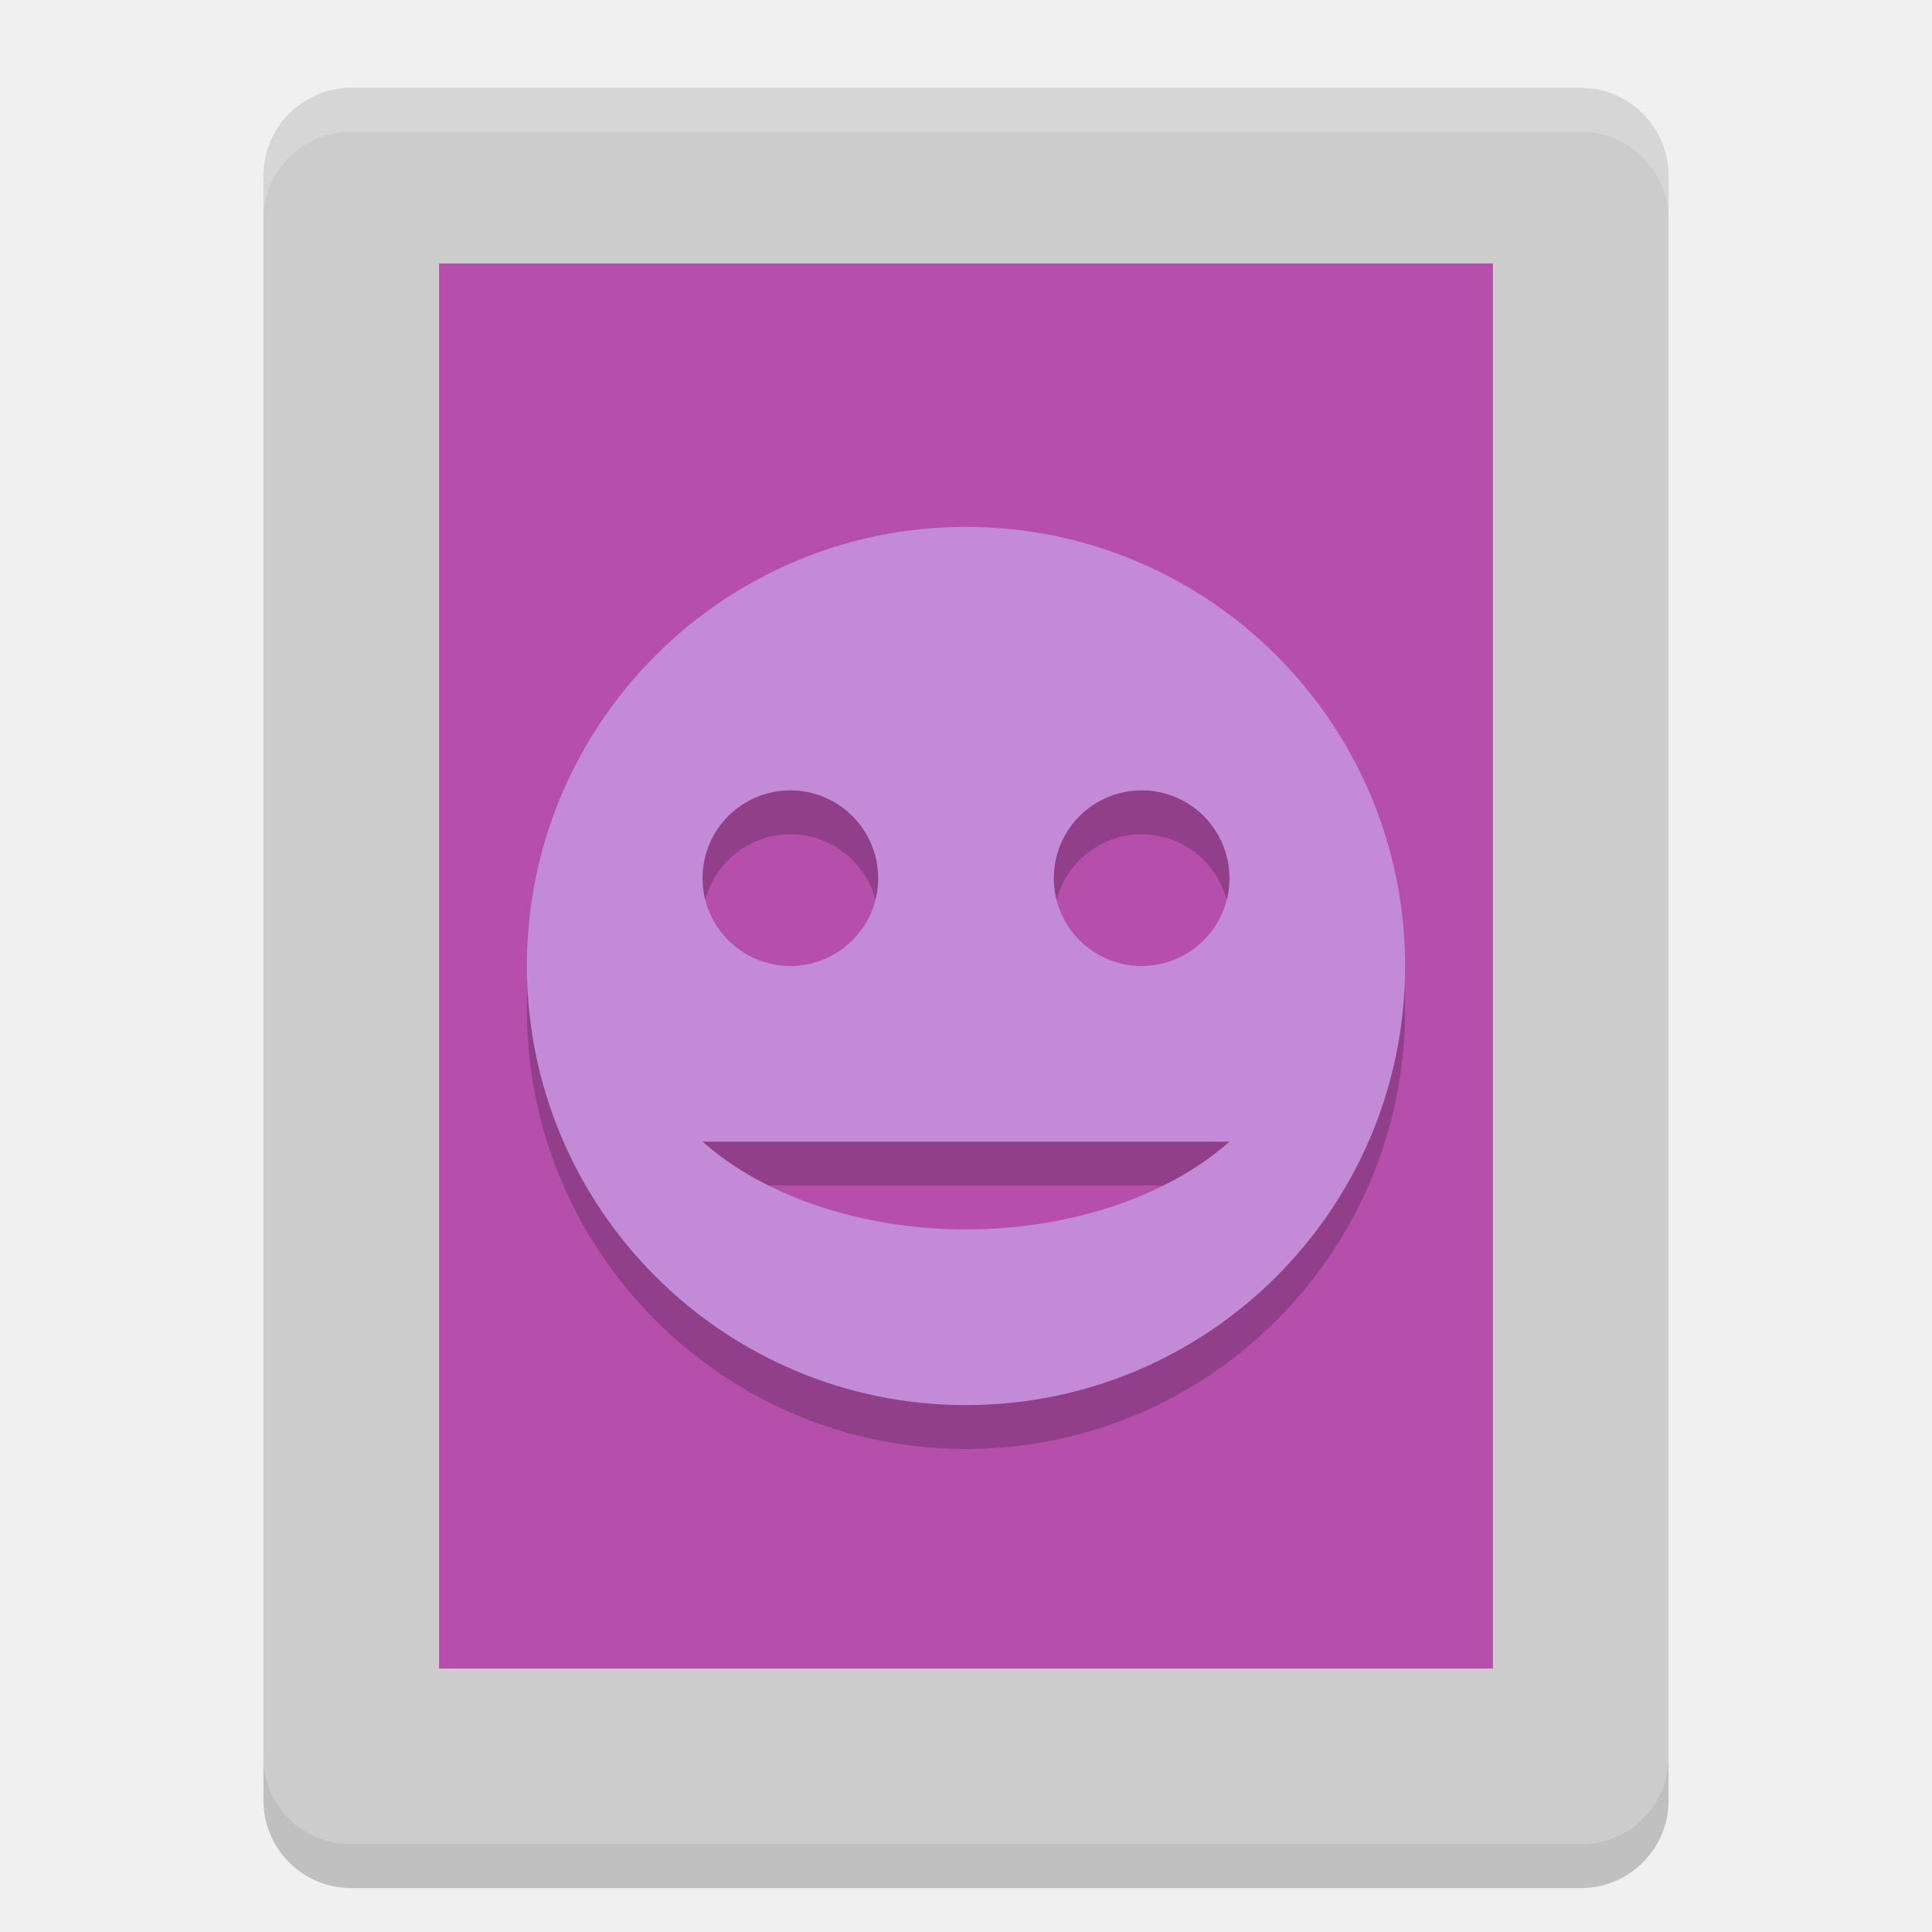
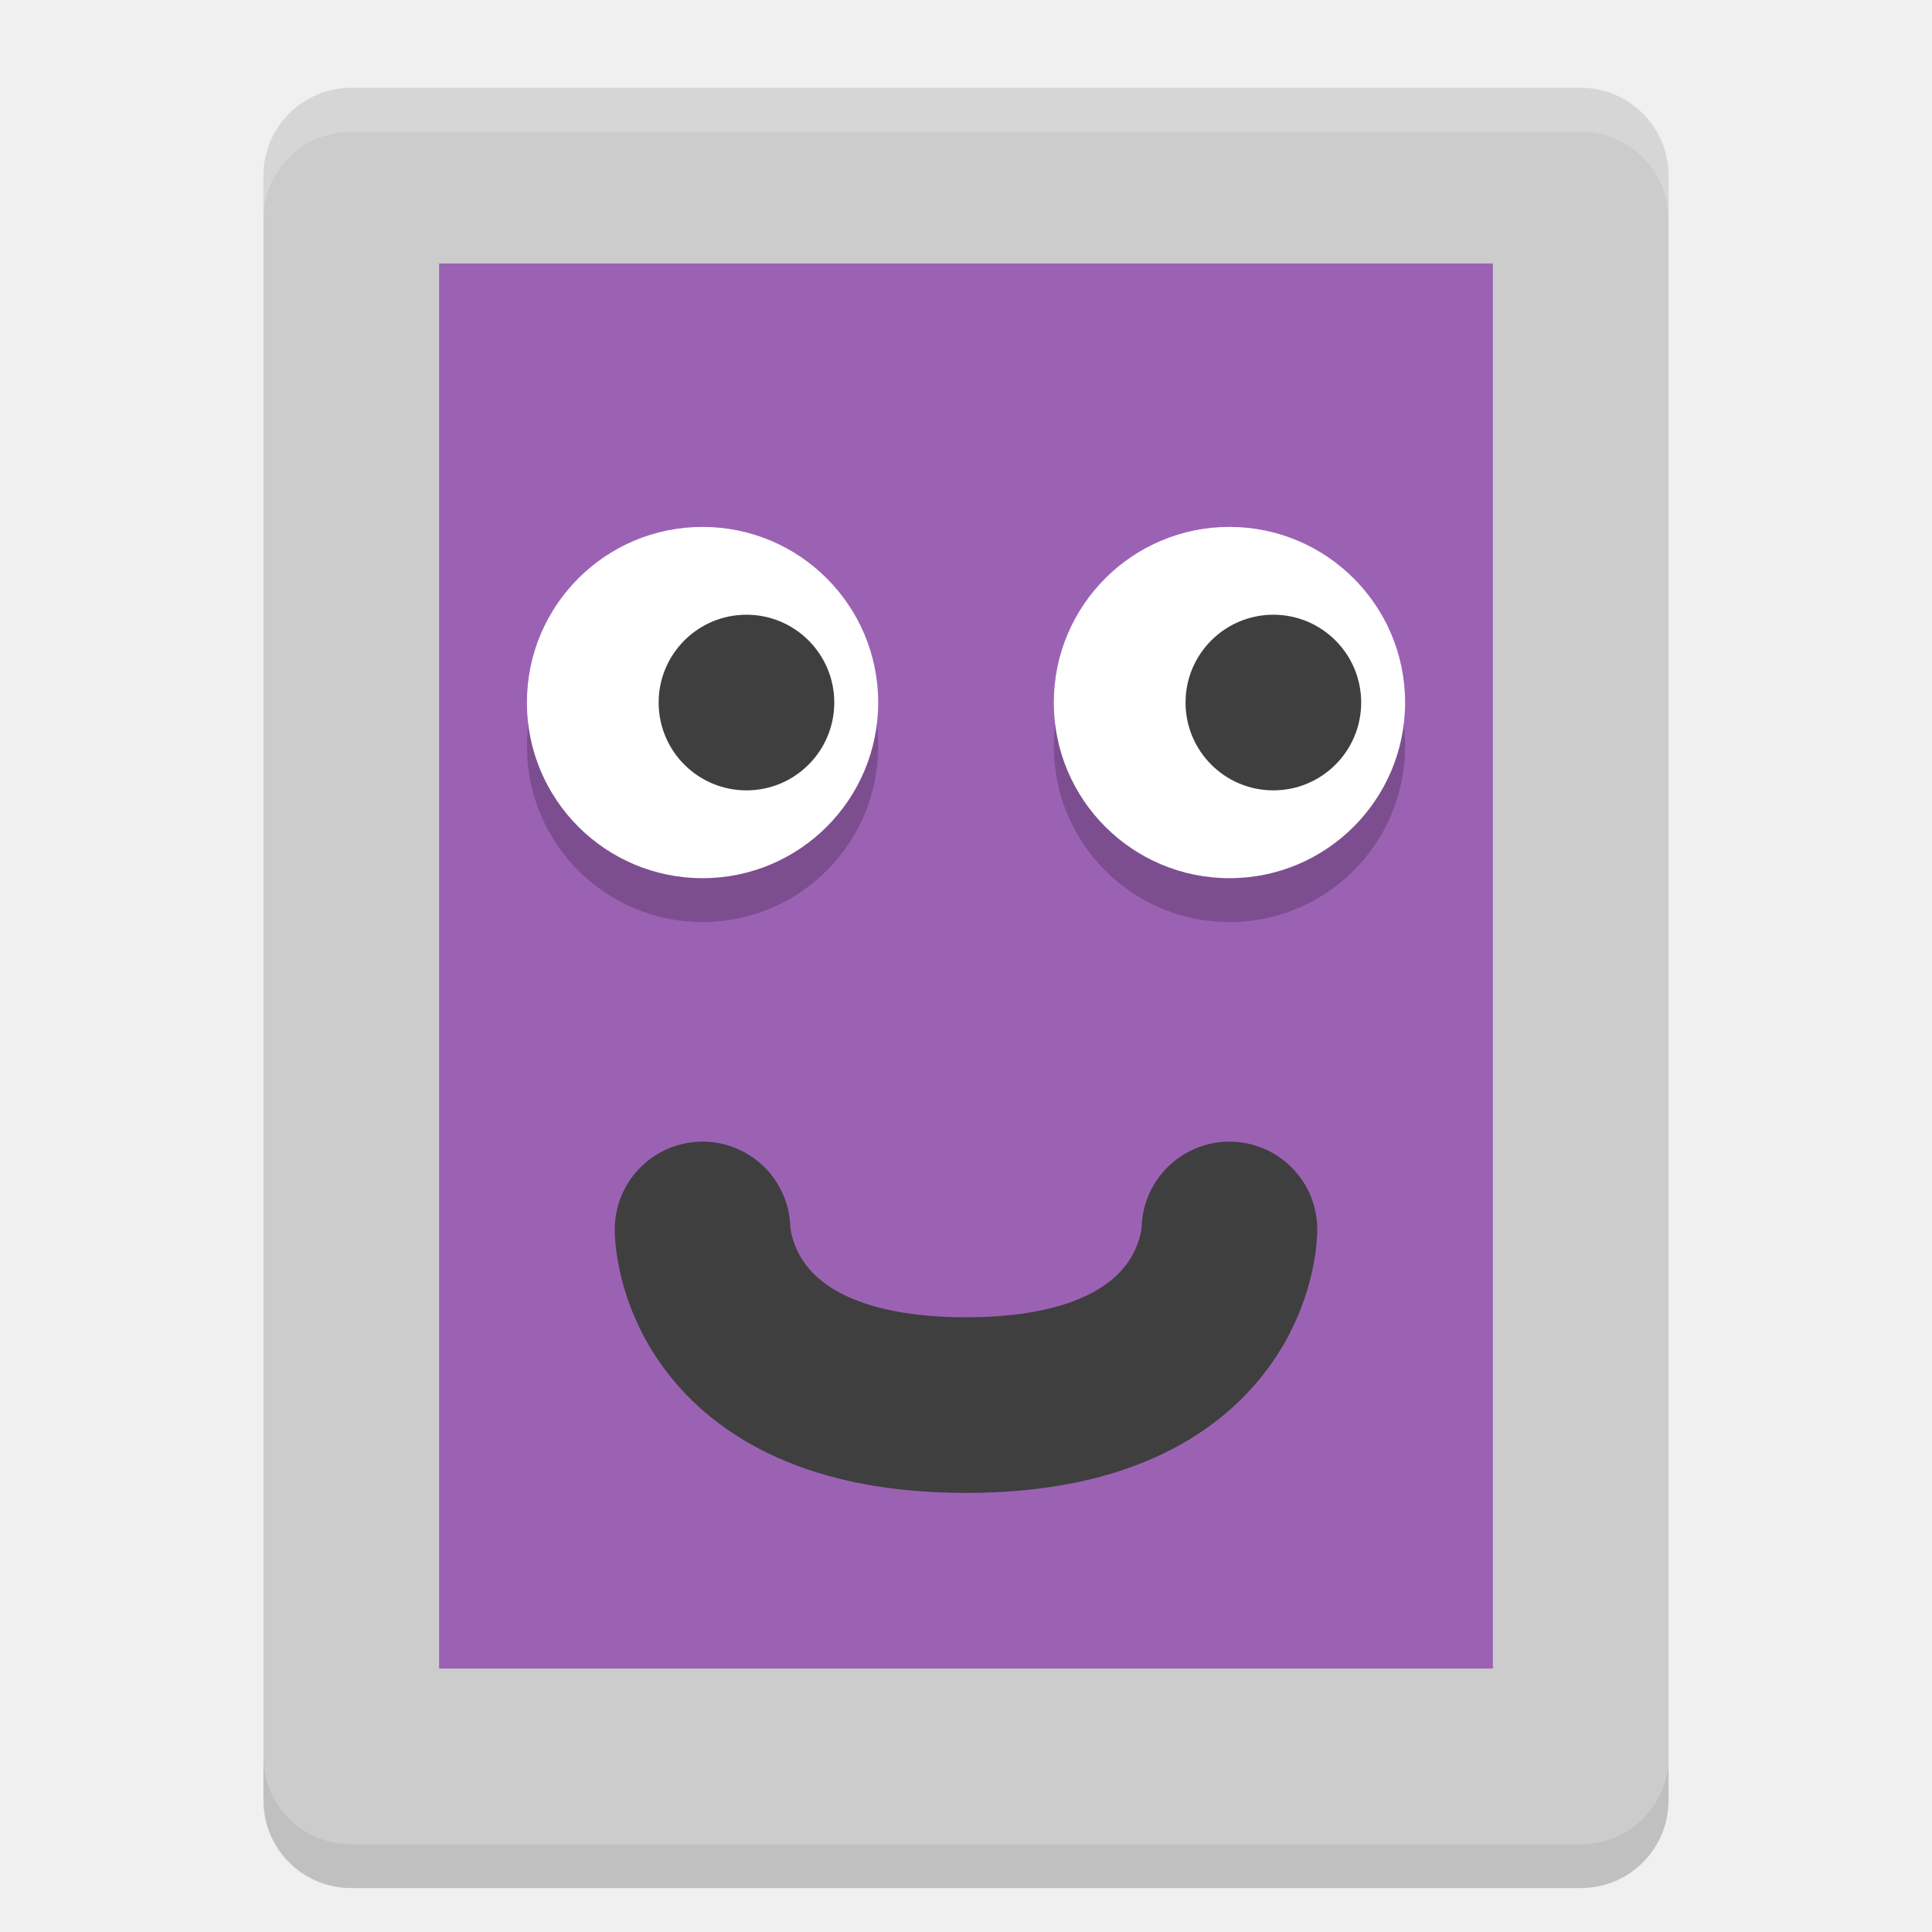
<svg xmlns="http://www.w3.org/2000/svg" width="22" height="22" version="1">
-   <rect fill="#ccc" width="20" height="16" x="-21" y="-19" rx="1" ry="1" transform="matrix(0,-1,-1,0,0,0)" />
-   <path opacity=".2" d="m3 20v0.5c0 0.554 0.446 1 1 1h14c0.554 0 1-0.446 1-1v-0.5c0 0.554-0.446 1-1 1h-14c-0.554 0-1-0.446-1-1z" />
-   <rect fill="#b54fab" width="16" height="12" x="-19" y="-17" rx="0" ry="0" transform="matrix(0,-1,-1,0,0,0)" />
-   <path opacity=".2" d="m11 6.5c-2.761 0-5 2.239-5 5s2.239 5 5 5 5-2.239 5-5-2.239-5-5-5zm-2 3a1 1 0 0 1 1 1 1 1 0 0 1 -1 1 1 1 0 0 1 -1 -1 1 1 0 0 1 1 -1zm4 0a1 1 0 0 1 1 1 1 1 0 0 1 -1 1 1 1 0 0 1 -1 -1 1 1 0 0 1 1 -1zm-5 4h6a3.757 2.5 0 0 1 -3 1 3.757 2.5 0 0 1 -3 -1z" />
-   <path fill="#c38bd7" d="m11 6c-2.761 0-5 2.239-5 5s2.239 5 5 5 5-2.239 5-5-2.239-5-5-5zm-2 3a1 1 0 0 1 1 1 1 1 0 0 1 -1 1 1 1 0 0 1 -1 -1 1 1 0 0 1 1 -1zm4 0a1 1 0 0 1 1 1 1 1 0 0 1 -1 1 1 1 0 0 1 -1 -1 1 1 0 0 1 1 -1zm-5 4h6a3.757 2.5 0 0 1 -3 1 3.757 2.5 0 0 1 -3 -1z" />
-   <path fill="#fff" opacity=".2" d="m4 1c-0.554 0-1 0.446-1 1v0.5c0-0.554 0.446-1 1-1h14c0.554 0 1 0.446 1 1v-0.5c0-0.554-0.446-1-1-1h-14z" />
+   <rect style="fill:#cccccc" width="20" height="16" x="-21" y="-19" rx="1" ry="1" transform="matrix(0,-1,-1,0,0,0)" />
+   <path style="opacity:0.2" d="m 3,20 0,0.5 c 0,0.554 0.446,1 1,1 l 14,0 c 0.554,0 1,-0.446 1,-1 L 19,20 c 0,0.554 -0.446,1 -1,1 L 4,21 C 3.446,21 3,20.554 3,20 Z" />
+   <rect style="fill:#9b62b4" width="16" height="12" x="-19" y="-17" rx="0" ry="0" transform="matrix(0,-1,-1,0,0,0)" />
+   <path style="opacity:0.2;fill:#ffffff" d="M 4,1 C 3.446,1 3,1.446 3,2 l 0,0.5 c 0,-0.554 0.446,-1 1,-1 l 14,0 c 0.554,0 1,0.446 1,1 L 19,2 C 19,1.446 18.554,1 18,1 L 4,1 Z" />
+   <path style="fill:none;stroke:#3f3f3f;stroke-width:2;stroke-linecap:round;stroke-linejoin:round" d="m 8,14 c 0,0 0,2 3,2 3,0 3,-2 3,-2" />
+   <circle style="opacity:0.2" cx="8" cy="8.5" r="2" />
+   <circle style="fill:#ffffff" cx="8" cy="8" r="2" />
+   <circle style="opacity:0.2" cx="14" cy="8.5" r="2" />
+   <circle style="fill:#3f3f3f" cx="8.5" cy="8" r="1" />
+   <circle style="fill:#ffffff" cx="14" cy="8" r="2" />
+   <circle style="fill:#3f3f3f" cx="14.5" cy="8" r="1" />
</svg>
